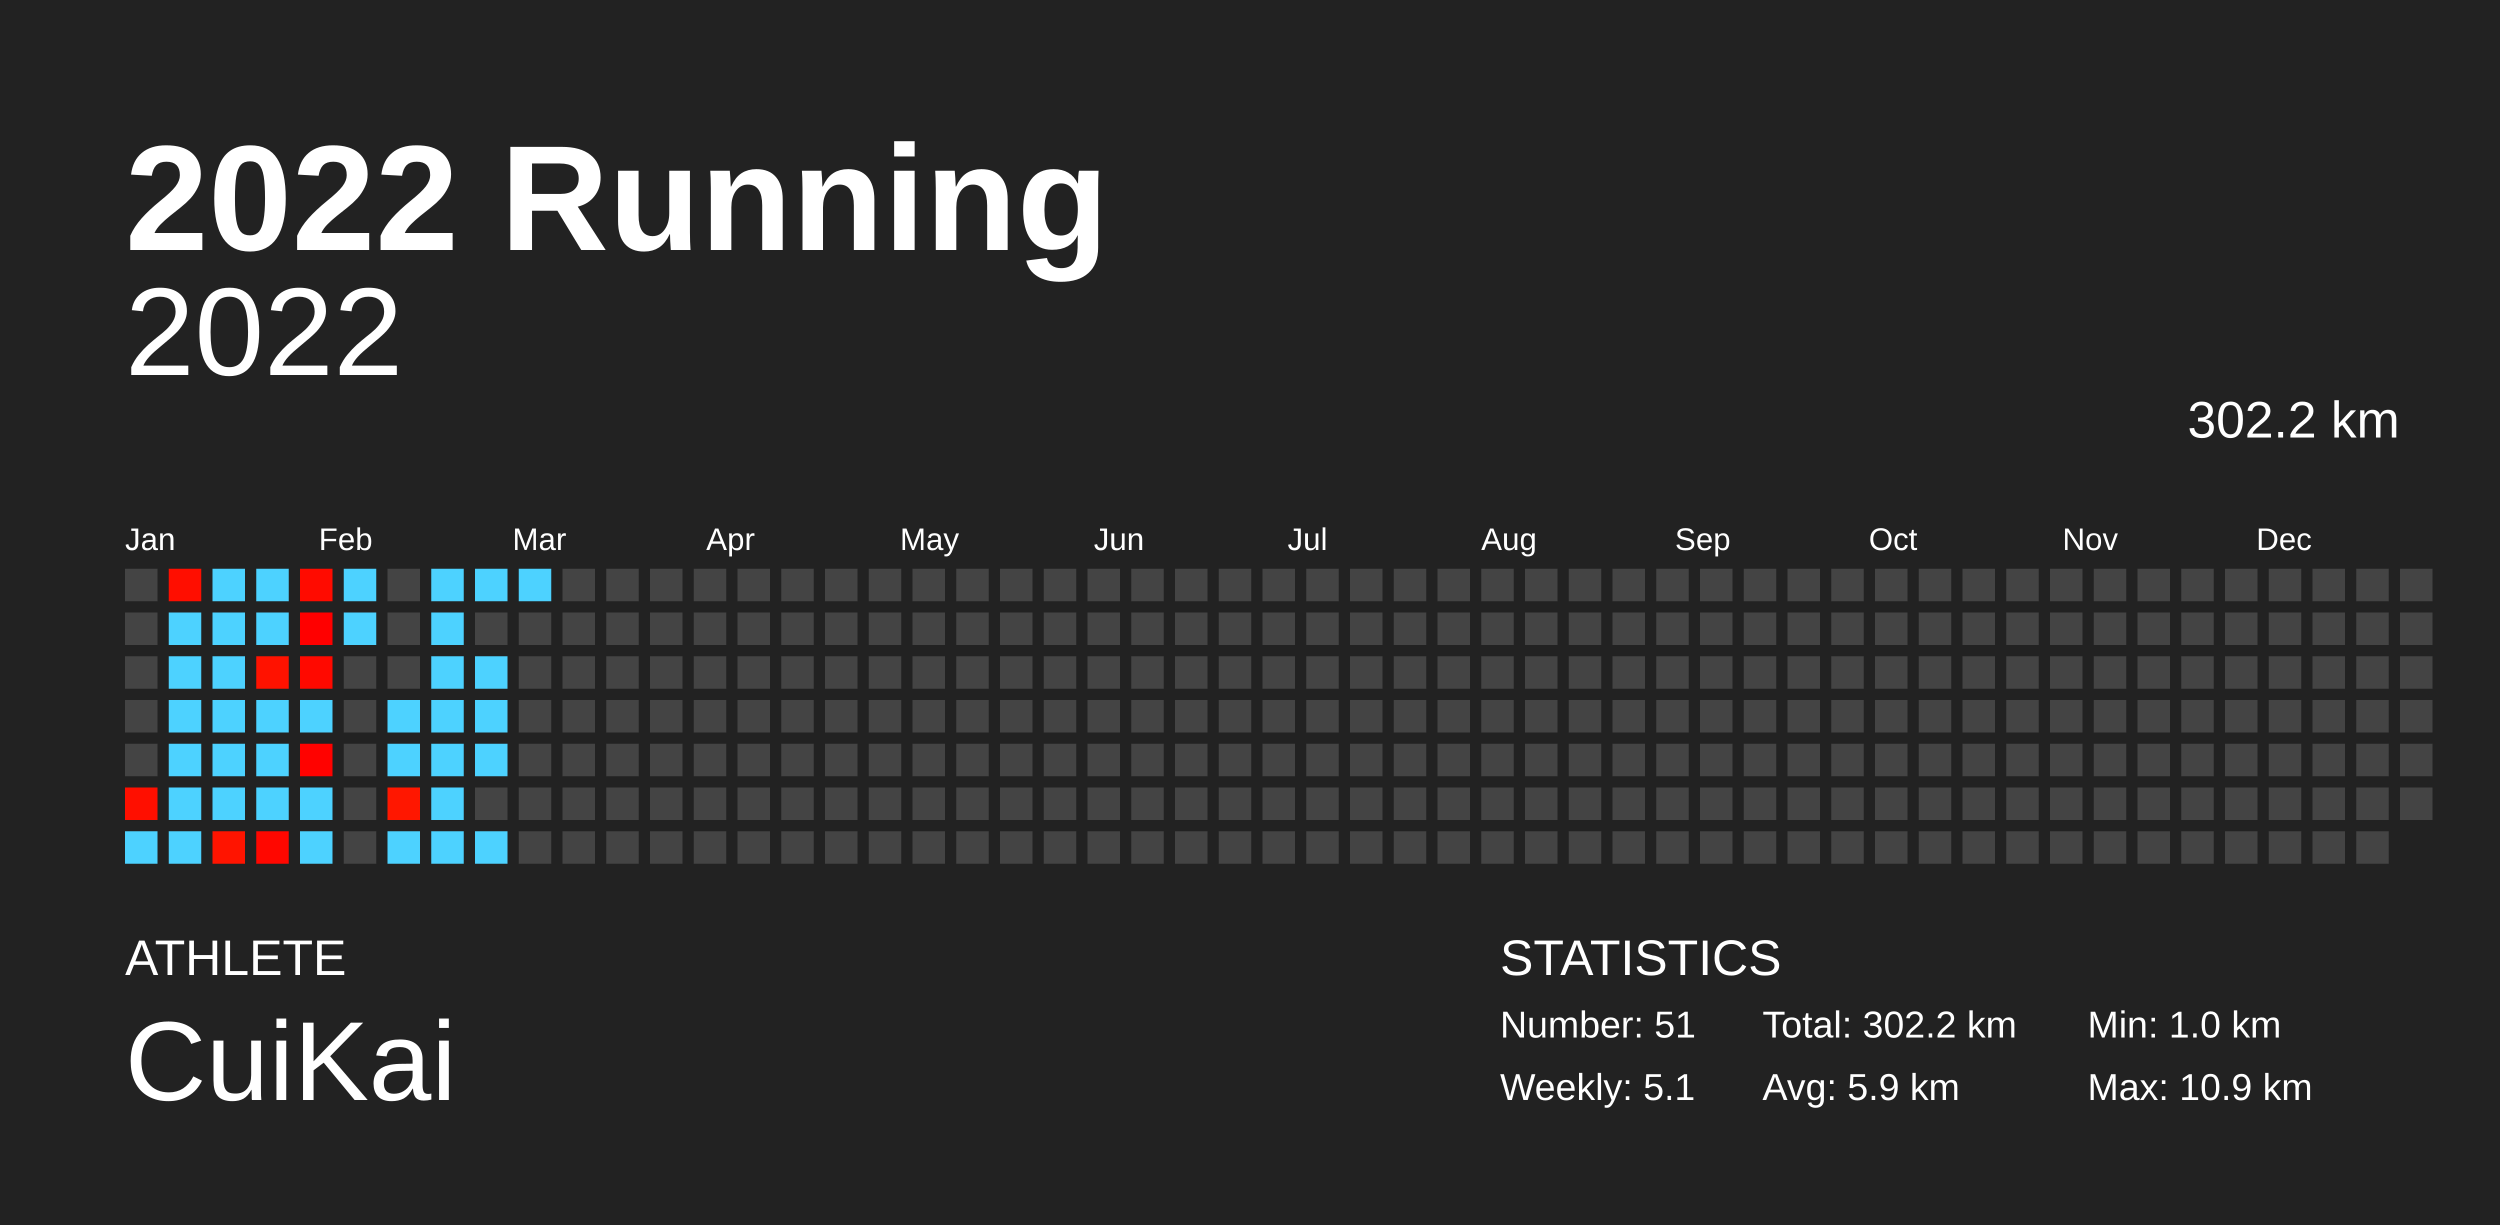
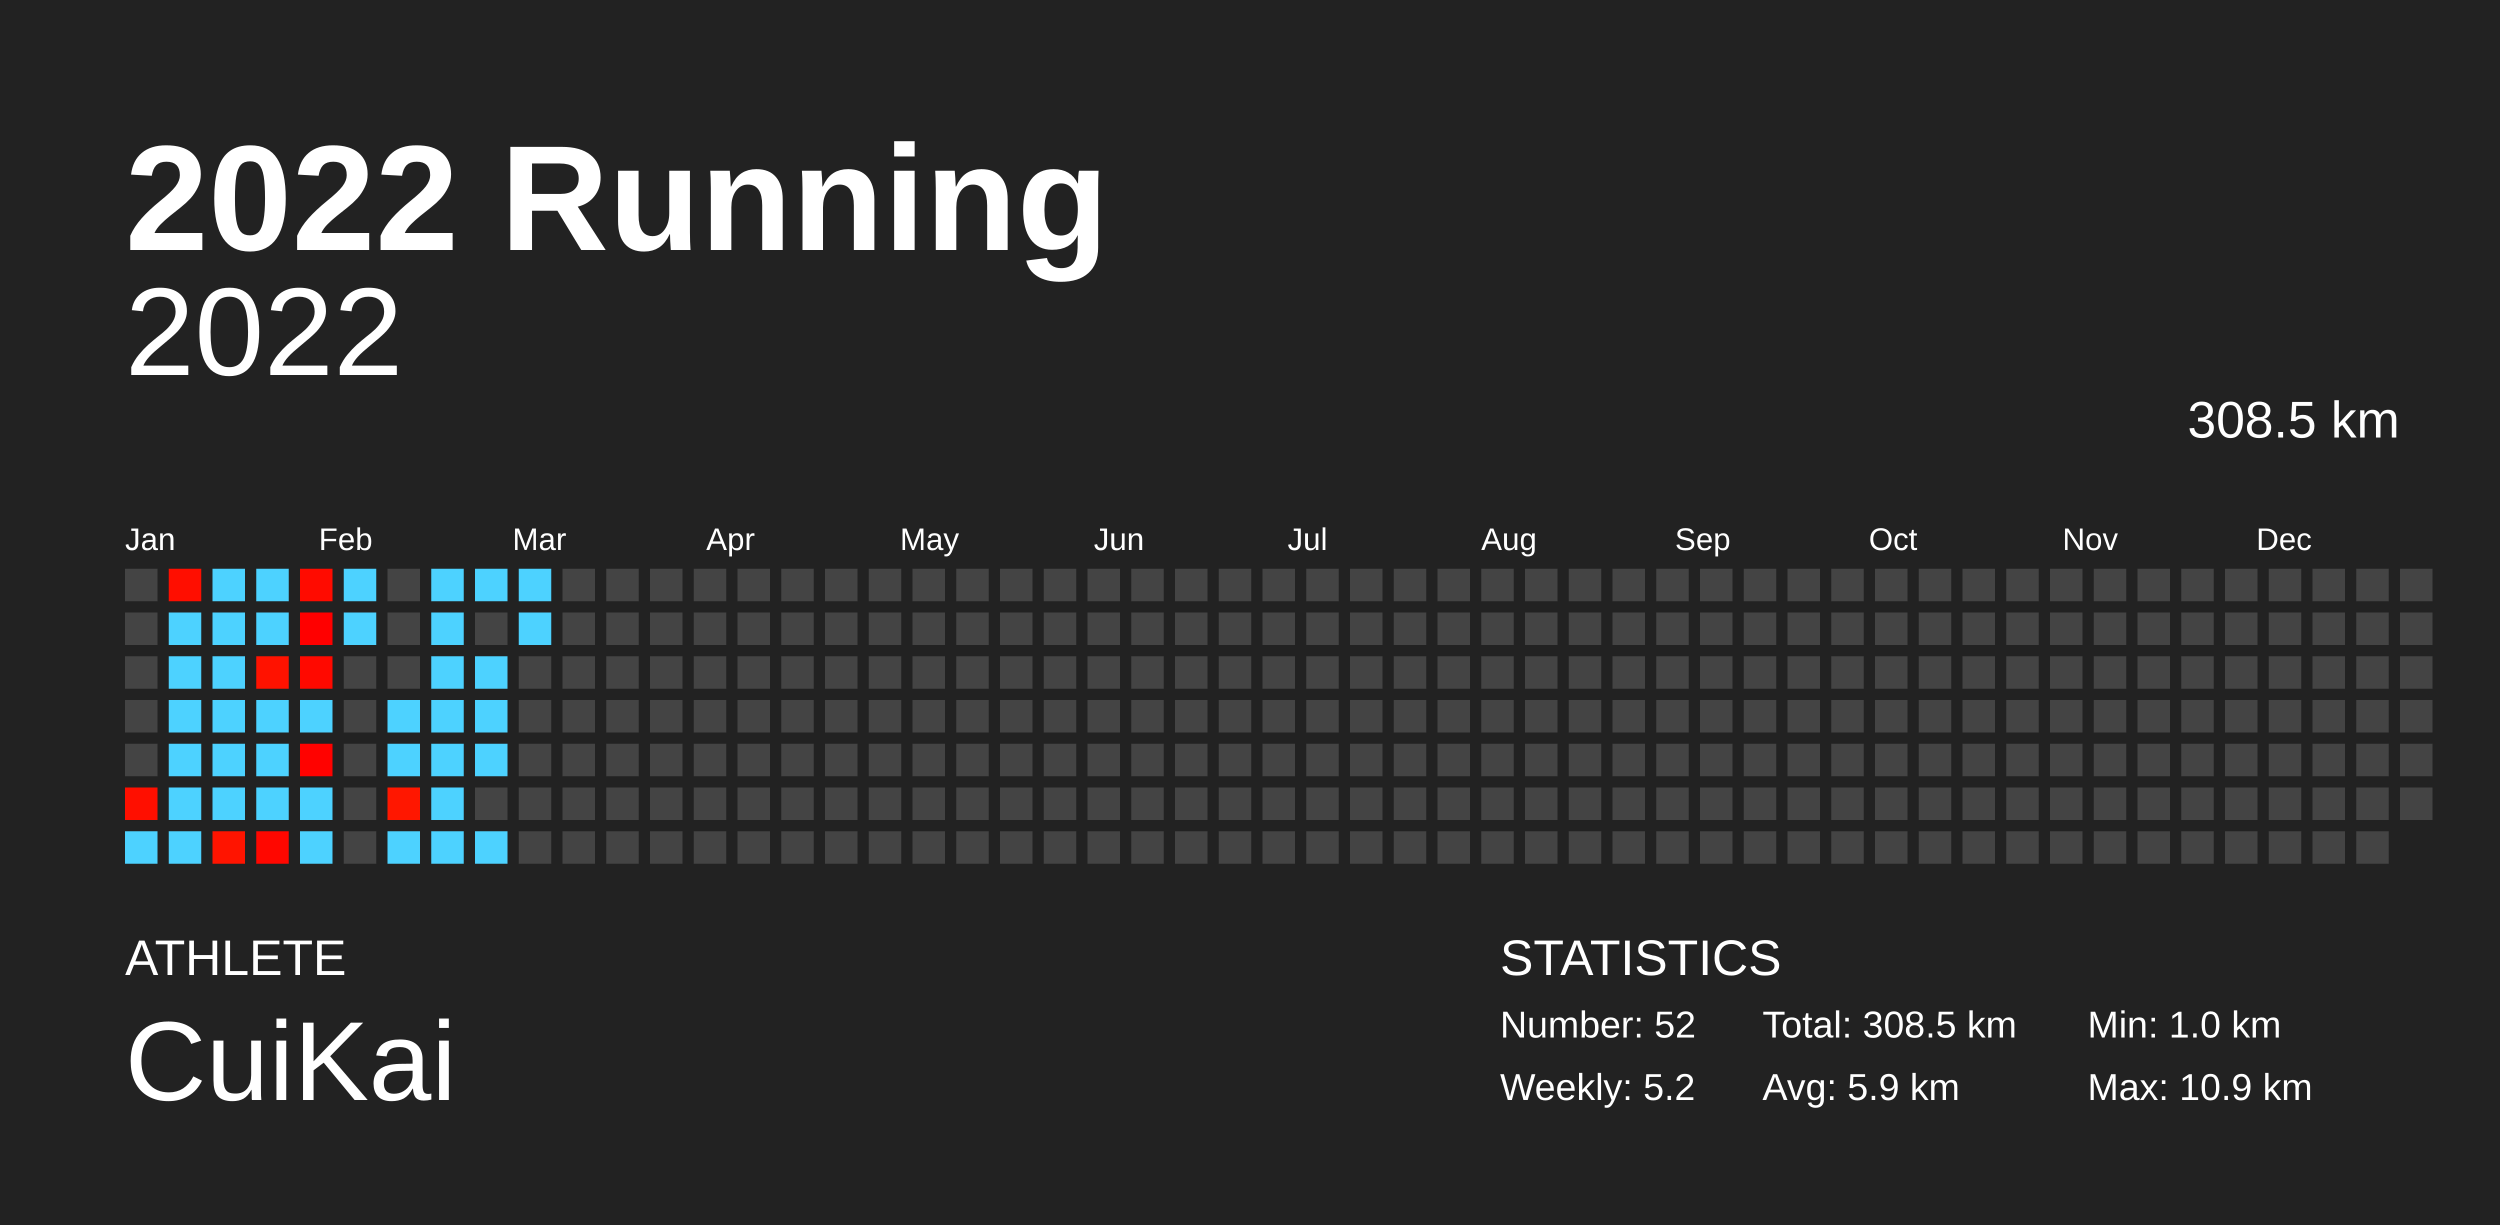
<svg xmlns="http://www.w3.org/2000/svg" baseProfile="full" height="98mm" version="1.1" viewBox="0,0,200,98" width="200mm">
  <defs />
  <rect fill="#222222" height="98" width="200" x="0" y="0" />
  <text fill="#FFFFFF" style="font-size:12px; font-family:Arial; font-weight:bold;" x="10" y="20">2022 Running</text>
  <text fill="#FFFFFF" style="font-size:4px; font-family:Arial" x="10" y="78">ATHLETE</text>
  <text fill="#FFFFFF" style="font-size:9px; font-family:Arial" x="10" y="88">CuiKai</text>
  <text fill="#FFFFFF" style="font-size:4px; font-family:Arial" x="120" y="78">STATISTICS</text>
-   <text fill="#FFFFFF" style="font-size:3px; font-family:Arial" x="120" y="83">Number: 51</text>
-   <text fill="#FFFFFF" style="font-size:3px; font-family:Arial" x="120" y="88">Weekly: 5.1</text>
-   <text fill="#FFFFFF" style="font-size:3px; font-family:Arial" x="141" y="83">Total: 302.2 km</text>
+   <text fill="#FFFFFF" style="font-size:3px; font-family:Arial" x="120" y="83">Number: 52</text>
+   <text fill="#FFFFFF" style="font-size:3px; font-family:Arial" x="120" y="88">Weekly: 5.2</text>
+   <text fill="#FFFFFF" style="font-size:3px; font-family:Arial" x="141" y="83">Total: 308.5 km</text>
  <text fill="#FFFFFF" style="font-size:3px; font-family:Arial" x="141" y="88">Avg: 5.9 km</text>
  <text fill="#FFFFFF" style="font-size:3px; font-family:Arial" x="167" y="83">Min: 1.0 km</text>
  <text fill="#FFFFFF" style="font-size:3px; font-family:Arial" x="167" y="88">Max: 10.9 km</text>
  <text alignment-baseline="hanging" fill="#FFFFFF" style="font-size:10.0px; font-family:Arial;" x="10" y="30">2022</text>
-   <text alignment-baseline="hanging" fill="#FFFFFF" style="font-size:4.125px; font-family:Arial;" x="175" y="35">302.2 km</text>
+   <text alignment-baseline="hanging" fill="#FFFFFF" style="font-size:4.125px; font-family:Arial;" x="175" y="35">308.5 km</text>
  <text fill="#FFFFFF" style="font-size:2.5px; font-family:Arial" x="10.0" y="44">Jan</text>
  <text fill="#FFFFFF" style="font-size:2.5px; font-family:Arial" x="25.5" y="44">Feb</text>
  <text fill="#FFFFFF" style="font-size:2.5px; font-family:Arial" x="41.0" y="44">Mar</text>
  <text fill="#FFFFFF" style="font-size:2.5px; font-family:Arial" x="56.5" y="44">Apr</text>
  <text fill="#FFFFFF" style="font-size:2.5px; font-family:Arial" x="72.0" y="44">May</text>
  <text fill="#FFFFFF" style="font-size:2.5px; font-family:Arial" x="87.5" y="44">Jun</text>
  <text fill="#FFFFFF" style="font-size:2.5px; font-family:Arial" x="103.0" y="44">Jul</text>
  <text fill="#FFFFFF" style="font-size:2.5px; font-family:Arial" x="118.5" y="44">Aug</text>
  <text fill="#FFFFFF" style="font-size:2.5px; font-family:Arial" x="134.0" y="44">Sep</text>
  <text fill="#FFFFFF" style="font-size:2.5px; font-family:Arial" x="149.5" y="44">Oct</text>
  <text fill="#FFFFFF" style="font-size:2.5px; font-family:Arial" x="165.0" y="44">Nov</text>
  <text fill="#FFFFFF" style="font-size:2.5px; font-family:Arial" x="180.5" y="44">Dec</text>
  <rect fill="#444444" height="2.6" width="2.6" x="10.0" y="45.5" />
  <rect fill="#444444" height="2.6" width="2.6" x="10.0" y="49.0" />
  <rect fill="#444444" height="2.6" width="2.6" x="10.0" y="52.5" />
  <rect fill="#444444" height="2.6" width="2.6" x="10.0" y="56.0" />
  <rect fill="#444444" height="2.6" width="2.6" x="10.0" y="59.5" />
  <rect fill="#ff0f00" height="2.6" width="2.6" x="10.0" y="63.0" />
  <rect fill="#4dd2ff" height="2.6" width="2.6" x="10.0" y="66.5" />
  <rect fill="#ff0e00" height="2.6" width="2.6" x="13.5" y="45.5" />
  <rect fill="#4dd2ff" height="2.6" width="2.6" x="13.5" y="49.0" />
  <rect fill="#4dd2ff" height="2.6" width="2.6" x="13.5" y="52.5" />
  <rect fill="#4dd2ff" height="2.6" width="2.6" x="13.5" y="56.0" />
  <rect fill="#4dd2ff" height="2.6" width="2.6" x="13.5" y="59.5" />
  <rect fill="#4dd2ff" height="2.6" width="2.6" x="13.5" y="63.0" />
  <rect fill="#4dd2ff" height="2.6" width="2.6" x="13.5" y="66.5" />
  <rect fill="#4dd2ff" height="2.6" width="2.6" x="17.0" y="45.5" />
  <rect fill="#4dd2ff" height="2.6" width="2.6" x="17.0" y="49.0" />
  <rect fill="#4dd2ff" height="2.6" width="2.6" x="17.0" y="52.5" />
  <rect fill="#4dd2ff" height="2.6" width="2.6" x="17.0" y="56.0" />
  <rect fill="#4dd2ff" height="2.6" width="2.6" x="17.0" y="59.5" />
  <rect fill="#4dd2ff" height="2.6" width="2.6" x="17.0" y="63.0" />
  <rect fill="#ff1400" height="2.6" width="2.6" x="17.0" y="66.5" />
  <rect fill="#4dd2ff" height="2.6" width="2.6" x="20.5" y="45.5" />
  <rect fill="#4dd2ff" height="2.6" width="2.6" x="20.5" y="49.0" />
  <rect fill="#ff1200" height="2.6" width="2.6" x="20.5" y="52.5" />
  <rect fill="#4dd2ff" height="2.6" width="2.6" x="20.5" y="56.0" />
  <rect fill="#4dd2ff" height="2.6" width="2.6" x="20.5" y="59.5" />
  <rect fill="#4dd2ff" height="2.6" width="2.6" x="20.5" y="63.0" />
  <rect fill="#ff0700" height="2.6" width="2.6" x="20.5" y="66.5" />
  <rect fill="#ff0b00" height="2.6" width="2.6" x="24.0" y="45.5" />
  <rect fill="#ff0000" height="2.6" width="2.6" x="24.0" y="49.0" />
  <rect fill="#ff0900" height="2.6" width="2.6" x="24.0" y="52.5" />
  <rect fill="#4dd2ff" height="2.6" width="2.6" x="24.0" y="56.0" />
  <rect fill="#ff0200" height="2.6" width="2.6" x="24.0" y="59.5" />
  <rect fill="#4dd2ff" height="2.6" width="2.6" x="24.0" y="63.0" />
  <rect fill="#4dd2ff" height="2.6" width="2.6" x="24.0" y="66.5" />
  <rect fill="#4dd2ff" height="2.6" width="2.6" x="27.5" y="45.5" />
  <rect fill="#4dd2ff" height="2.6" width="2.6" x="27.5" y="49.0" />
  <rect fill="#444444" height="2.6" width="2.6" x="27.5" y="52.5" />
  <rect fill="#444444" height="2.6" width="2.6" x="27.5" y="56.0" />
  <rect fill="#444444" height="2.6" width="2.6" x="27.5" y="59.5" />
  <rect fill="#444444" height="2.6" width="2.6" x="27.5" y="63.0" />
  <rect fill="#444444" height="2.6" width="2.6" x="27.5" y="66.5" />
  <rect fill="#444444" height="2.6" width="2.6" x="31.0" y="45.5" />
  <rect fill="#444444" height="2.6" width="2.6" x="31.0" y="49.0" />
  <rect fill="#444444" height="2.6" width="2.6" x="31.0" y="52.5" />
  <rect fill="#4dd2ff" height="2.6" width="2.6" x="31.0" y="56.0" />
  <rect fill="#4dd2ff" height="2.6" width="2.6" x="31.0" y="59.5" />
  <rect fill="#ff1700" height="2.6" width="2.6" x="31.0" y="63.0" />
  <rect fill="#4dd2ff" height="2.6" width="2.6" x="31.0" y="66.5" />
  <rect fill="#4dd2ff" height="2.6" width="2.6" x="34.5" y="45.5" />
  <rect fill="#4dd2ff" height="2.6" width="2.6" x="34.5" y="49.0" />
  <rect fill="#4dd2ff" height="2.6" width="2.6" x="34.5" y="52.5" />
  <rect fill="#4dd2ff" height="2.6" width="2.6" x="34.5" y="56.0" />
  <rect fill="#4dd2ff" height="2.6" width="2.6" x="34.5" y="59.5" />
  <rect fill="#4dd2ff" height="2.6" width="2.6" x="34.5" y="63.0" />
  <rect fill="#4dd2ff" height="2.6" width="2.6" x="34.5" y="66.5" />
  <rect fill="#4dd2ff" height="2.6" width="2.6" x="38.0" y="45.5" />
  <rect fill="#444444" height="2.6" width="2.6" x="38.0" y="49.0" />
  <rect fill="#4dd2ff" height="2.6" width="2.6" x="38.0" y="52.5" />
  <rect fill="#4dd2ff" height="2.6" width="2.6" x="38.0" y="56.0" />
  <rect fill="#4dd2ff" height="2.6" width="2.6" x="38.0" y="59.5" />
  <rect fill="#444444" height="2.6" width="2.6" x="38.0" y="63.0" />
  <rect fill="#4dd2ff" height="2.6" width="2.6" x="38.0" y="66.5" />
  <rect fill="#4dd2ff" height="2.6" width="2.6" x="41.5" y="45.5" />
-   <rect fill="#444444" height="2.6" width="2.6" x="41.5" y="49.0" />
+   <rect fill="#4dd2ff" height="2.6" width="2.6" x="41.5" y="49.0" />
  <rect fill="#444444" height="2.6" width="2.6" x="41.5" y="52.5" />
  <rect fill="#444444" height="2.6" width="2.6" x="41.5" y="56.0" />
  <rect fill="#444444" height="2.6" width="2.6" x="41.5" y="59.5" />
  <rect fill="#444444" height="2.6" width="2.6" x="41.5" y="63.0" />
  <rect fill="#444444" height="2.6" width="2.6" x="41.5" y="66.5" />
  <rect fill="#444444" height="2.6" width="2.6" x="45.0" y="45.5" />
  <rect fill="#444444" height="2.6" width="2.6" x="45.0" y="49.0" />
  <rect fill="#444444" height="2.6" width="2.6" x="45.0" y="52.5" />
  <rect fill="#444444" height="2.6" width="2.6" x="45.0" y="56.0" />
  <rect fill="#444444" height="2.6" width="2.6" x="45.0" y="59.5" />
  <rect fill="#444444" height="2.6" width="2.6" x="45.0" y="63.0" />
  <rect fill="#444444" height="2.6" width="2.6" x="45.0" y="66.5" />
  <rect fill="#444444" height="2.6" width="2.6" x="48.5" y="45.5" />
  <rect fill="#444444" height="2.6" width="2.6" x="48.5" y="49.0" />
  <rect fill="#444444" height="2.6" width="2.6" x="48.5" y="52.5" />
  <rect fill="#444444" height="2.6" width="2.6" x="48.5" y="56.0" />
  <rect fill="#444444" height="2.6" width="2.6" x="48.5" y="59.5" />
  <rect fill="#444444" height="2.6" width="2.6" x="48.5" y="63.0" />
  <rect fill="#444444" height="2.6" width="2.6" x="48.5" y="66.5" />
  <rect fill="#444444" height="2.6" width="2.6" x="52.0" y="45.5" />
  <rect fill="#444444" height="2.6" width="2.6" x="52.0" y="49.0" />
  <rect fill="#444444" height="2.6" width="2.6" x="52.0" y="52.5" />
  <rect fill="#444444" height="2.6" width="2.6" x="52.0" y="56.0" />
  <rect fill="#444444" height="2.6" width="2.6" x="52.0" y="59.5" />
  <rect fill="#444444" height="2.6" width="2.6" x="52.0" y="63.0" />
  <rect fill="#444444" height="2.6" width="2.6" x="52.0" y="66.5" />
  <rect fill="#444444" height="2.6" width="2.6" x="55.5" y="45.5" />
  <rect fill="#444444" height="2.6" width="2.6" x="55.5" y="49.0" />
  <rect fill="#444444" height="2.6" width="2.6" x="55.5" y="52.5" />
  <rect fill="#444444" height="2.6" width="2.6" x="55.5" y="56.0" />
  <rect fill="#444444" height="2.6" width="2.6" x="55.5" y="59.5" />
  <rect fill="#444444" height="2.6" width="2.6" x="55.5" y="63.0" />
  <rect fill="#444444" height="2.6" width="2.6" x="55.5" y="66.5" />
  <rect fill="#444444" height="2.6" width="2.6" x="59.0" y="45.5" />
  <rect fill="#444444" height="2.6" width="2.6" x="59.0" y="49.0" />
  <rect fill="#444444" height="2.6" width="2.6" x="59.0" y="52.5" />
  <rect fill="#444444" height="2.6" width="2.6" x="59.0" y="56.0" />
  <rect fill="#444444" height="2.6" width="2.6" x="59.0" y="59.5" />
  <rect fill="#444444" height="2.6" width="2.6" x="59.0" y="63.0" />
  <rect fill="#444444" height="2.6" width="2.6" x="59.0" y="66.5" />
  <rect fill="#444444" height="2.6" width="2.6" x="62.5" y="45.5" />
  <rect fill="#444444" height="2.6" width="2.6" x="62.5" y="49.0" />
  <rect fill="#444444" height="2.6" width="2.6" x="62.5" y="52.5" />
  <rect fill="#444444" height="2.6" width="2.6" x="62.5" y="56.0" />
  <rect fill="#444444" height="2.6" width="2.6" x="62.5" y="59.5" />
  <rect fill="#444444" height="2.6" width="2.6" x="62.5" y="63.0" />
  <rect fill="#444444" height="2.6" width="2.6" x="62.5" y="66.5" />
  <rect fill="#444444" height="2.6" width="2.6" x="66.0" y="45.5" />
  <rect fill="#444444" height="2.6" width="2.6" x="66.0" y="49.0" />
  <rect fill="#444444" height="2.6" width="2.6" x="66.0" y="52.5" />
  <rect fill="#444444" height="2.6" width="2.6" x="66.0" y="56.0" />
  <rect fill="#444444" height="2.6" width="2.6" x="66.0" y="59.5" />
  <rect fill="#444444" height="2.6" width="2.6" x="66.0" y="63.0" />
  <rect fill="#444444" height="2.6" width="2.6" x="66.0" y="66.5" />
  <rect fill="#444444" height="2.6" width="2.6" x="69.5" y="45.5" />
  <rect fill="#444444" height="2.6" width="2.6" x="69.5" y="49.0" />
  <rect fill="#444444" height="2.6" width="2.6" x="69.5" y="52.5" />
  <rect fill="#444444" height="2.6" width="2.6" x="69.5" y="56.0" />
  <rect fill="#444444" height="2.6" width="2.6" x="69.5" y="59.5" />
  <rect fill="#444444" height="2.6" width="2.6" x="69.5" y="63.0" />
  <rect fill="#444444" height="2.6" width="2.6" x="69.5" y="66.5" />
  <rect fill="#444444" height="2.6" width="2.6" x="73.0" y="45.5" />
  <rect fill="#444444" height="2.6" width="2.6" x="73.0" y="49.0" />
  <rect fill="#444444" height="2.6" width="2.6" x="73.0" y="52.5" />
  <rect fill="#444444" height="2.6" width="2.6" x="73.0" y="56.0" />
  <rect fill="#444444" height="2.6" width="2.6" x="73.0" y="59.5" />
  <rect fill="#444444" height="2.6" width="2.6" x="73.0" y="63.0" />
  <rect fill="#444444" height="2.6" width="2.6" x="73.0" y="66.5" />
  <rect fill="#444444" height="2.6" width="2.6" x="76.5" y="45.5" />
  <rect fill="#444444" height="2.6" width="2.6" x="76.5" y="49.0" />
  <rect fill="#444444" height="2.6" width="2.6" x="76.5" y="52.5" />
  <rect fill="#444444" height="2.6" width="2.6" x="76.5" y="56.0" />
  <rect fill="#444444" height="2.6" width="2.6" x="76.5" y="59.5" />
  <rect fill="#444444" height="2.6" width="2.6" x="76.5" y="63.0" />
  <rect fill="#444444" height="2.6" width="2.6" x="76.5" y="66.5" />
  <rect fill="#444444" height="2.6" width="2.6" x="80.0" y="45.5" />
  <rect fill="#444444" height="2.6" width="2.6" x="80.0" y="49.0" />
  <rect fill="#444444" height="2.6" width="2.6" x="80.0" y="52.5" />
  <rect fill="#444444" height="2.6" width="2.6" x="80.0" y="56.0" />
  <rect fill="#444444" height="2.6" width="2.6" x="80.0" y="59.5" />
  <rect fill="#444444" height="2.6" width="2.6" x="80.0" y="63.0" />
  <rect fill="#444444" height="2.6" width="2.6" x="80.0" y="66.5" />
  <rect fill="#444444" height="2.6" width="2.6" x="83.5" y="45.5" />
  <rect fill="#444444" height="2.6" width="2.6" x="83.5" y="49.0" />
  <rect fill="#444444" height="2.6" width="2.6" x="83.5" y="52.5" />
  <rect fill="#444444" height="2.6" width="2.6" x="83.5" y="56.0" />
  <rect fill="#444444" height="2.6" width="2.6" x="83.5" y="59.5" />
  <rect fill="#444444" height="2.6" width="2.6" x="83.5" y="63.0" />
  <rect fill="#444444" height="2.6" width="2.6" x="83.5" y="66.5" />
  <rect fill="#444444" height="2.6" width="2.6" x="87.0" y="45.5" />
  <rect fill="#444444" height="2.6" width="2.6" x="87.0" y="49.0" />
  <rect fill="#444444" height="2.6" width="2.6" x="87.0" y="52.5" />
  <rect fill="#444444" height="2.6" width="2.6" x="87.0" y="56.0" />
  <rect fill="#444444" height="2.6" width="2.6" x="87.0" y="59.5" />
  <rect fill="#444444" height="2.6" width="2.6" x="87.0" y="63.0" />
  <rect fill="#444444" height="2.6" width="2.6" x="87.0" y="66.5" />
  <rect fill="#444444" height="2.6" width="2.6" x="90.5" y="45.5" />
  <rect fill="#444444" height="2.6" width="2.6" x="90.5" y="49.0" />
  <rect fill="#444444" height="2.6" width="2.6" x="90.5" y="52.5" />
  <rect fill="#444444" height="2.6" width="2.6" x="90.5" y="56.0" />
  <rect fill="#444444" height="2.6" width="2.6" x="90.5" y="59.5" />
  <rect fill="#444444" height="2.6" width="2.6" x="90.5" y="63.0" />
  <rect fill="#444444" height="2.6" width="2.6" x="90.5" y="66.5" />
  <rect fill="#444444" height="2.6" width="2.6" x="94.0" y="45.5" />
  <rect fill="#444444" height="2.6" width="2.6" x="94.0" y="49.0" />
  <rect fill="#444444" height="2.6" width="2.6" x="94.0" y="52.5" />
  <rect fill="#444444" height="2.6" width="2.6" x="94.0" y="56.0" />
  <rect fill="#444444" height="2.6" width="2.6" x="94.0" y="59.5" />
  <rect fill="#444444" height="2.6" width="2.6" x="94.0" y="63.0" />
  <rect fill="#444444" height="2.6" width="2.6" x="94.0" y="66.5" />
  <rect fill="#444444" height="2.6" width="2.6" x="97.5" y="45.5" />
  <rect fill="#444444" height="2.6" width="2.6" x="97.5" y="49.0" />
  <rect fill="#444444" height="2.6" width="2.6" x="97.5" y="52.5" />
  <rect fill="#444444" height="2.6" width="2.6" x="97.5" y="56.0" />
  <rect fill="#444444" height="2.6" width="2.6" x="97.5" y="59.5" />
  <rect fill="#444444" height="2.6" width="2.6" x="97.5" y="63.0" />
  <rect fill="#444444" height="2.6" width="2.6" x="97.5" y="66.5" />
  <rect fill="#444444" height="2.6" width="2.6" x="101.0" y="45.5" />
  <rect fill="#444444" height="2.6" width="2.6" x="101.0" y="49.0" />
  <rect fill="#444444" height="2.6" width="2.6" x="101.0" y="52.5" />
  <rect fill="#444444" height="2.6" width="2.6" x="101.0" y="56.0" />
  <rect fill="#444444" height="2.6" width="2.6" x="101.0" y="59.5" />
  <rect fill="#444444" height="2.6" width="2.6" x="101.0" y="63.0" />
  <rect fill="#444444" height="2.6" width="2.6" x="101.0" y="66.5" />
  <rect fill="#444444" height="2.6" width="2.6" x="104.5" y="45.5" />
  <rect fill="#444444" height="2.6" width="2.6" x="104.5" y="49.0" />
  <rect fill="#444444" height="2.6" width="2.6" x="104.5" y="52.5" />
  <rect fill="#444444" height="2.6" width="2.6" x="104.5" y="56.0" />
  <rect fill="#444444" height="2.6" width="2.6" x="104.5" y="59.5" />
  <rect fill="#444444" height="2.6" width="2.6" x="104.5" y="63.0" />
  <rect fill="#444444" height="2.6" width="2.6" x="104.5" y="66.5" />
  <rect fill="#444444" height="2.6" width="2.6" x="108.0" y="45.5" />
  <rect fill="#444444" height="2.6" width="2.6" x="108.0" y="49.0" />
  <rect fill="#444444" height="2.6" width="2.6" x="108.0" y="52.5" />
  <rect fill="#444444" height="2.6" width="2.6" x="108.0" y="56.0" />
  <rect fill="#444444" height="2.6" width="2.6" x="108.0" y="59.5" />
  <rect fill="#444444" height="2.6" width="2.6" x="108.0" y="63.0" />
  <rect fill="#444444" height="2.6" width="2.6" x="108.0" y="66.5" />
  <rect fill="#444444" height="2.6" width="2.6" x="111.5" y="45.5" />
  <rect fill="#444444" height="2.6" width="2.6" x="111.5" y="49.0" />
  <rect fill="#444444" height="2.6" width="2.6" x="111.5" y="52.5" />
  <rect fill="#444444" height="2.6" width="2.6" x="111.5" y="56.0" />
  <rect fill="#444444" height="2.6" width="2.6" x="111.5" y="59.5" />
  <rect fill="#444444" height="2.6" width="2.6" x="111.5" y="63.0" />
  <rect fill="#444444" height="2.6" width="2.6" x="111.5" y="66.5" />
  <rect fill="#444444" height="2.6" width="2.6" x="115.0" y="45.5" />
  <rect fill="#444444" height="2.6" width="2.6" x="115.0" y="49.0" />
  <rect fill="#444444" height="2.6" width="2.6" x="115.0" y="52.5" />
  <rect fill="#444444" height="2.6" width="2.6" x="115.0" y="56.0" />
  <rect fill="#444444" height="2.6" width="2.6" x="115.0" y="59.5" />
  <rect fill="#444444" height="2.6" width="2.6" x="115.0" y="63.0" />
  <rect fill="#444444" height="2.6" width="2.6" x="115.0" y="66.5" />
  <rect fill="#444444" height="2.6" width="2.6" x="118.5" y="45.5" />
  <rect fill="#444444" height="2.6" width="2.6" x="118.5" y="49.0" />
  <rect fill="#444444" height="2.6" width="2.6" x="118.5" y="52.5" />
  <rect fill="#444444" height="2.6" width="2.6" x="118.5" y="56.0" />
  <rect fill="#444444" height="2.6" width="2.6" x="118.5" y="59.5" />
  <rect fill="#444444" height="2.6" width="2.6" x="118.5" y="63.0" />
  <rect fill="#444444" height="2.6" width="2.6" x="118.5" y="66.5" />
  <rect fill="#444444" height="2.6" width="2.6" x="122.0" y="45.5" />
  <rect fill="#444444" height="2.6" width="2.6" x="122.0" y="49.0" />
  <rect fill="#444444" height="2.6" width="2.6" x="122.0" y="52.5" />
  <rect fill="#444444" height="2.6" width="2.6" x="122.0" y="56.0" />
  <rect fill="#444444" height="2.6" width="2.6" x="122.0" y="59.5" />
  <rect fill="#444444" height="2.6" width="2.6" x="122.0" y="63.0" />
  <rect fill="#444444" height="2.6" width="2.6" x="122.0" y="66.5" />
  <rect fill="#444444" height="2.6" width="2.6" x="125.5" y="45.5" />
  <rect fill="#444444" height="2.6" width="2.6" x="125.5" y="49.0" />
  <rect fill="#444444" height="2.6" width="2.6" x="125.5" y="52.5" />
  <rect fill="#444444" height="2.6" width="2.6" x="125.5" y="56.0" />
  <rect fill="#444444" height="2.6" width="2.6" x="125.5" y="59.5" />
  <rect fill="#444444" height="2.6" width="2.6" x="125.5" y="63.0" />
  <rect fill="#444444" height="2.6" width="2.6" x="125.5" y="66.5" />
  <rect fill="#444444" height="2.6" width="2.6" x="129.0" y="45.5" />
  <rect fill="#444444" height="2.6" width="2.6" x="129.0" y="49.0" />
  <rect fill="#444444" height="2.6" width="2.6" x="129.0" y="52.5" />
  <rect fill="#444444" height="2.6" width="2.6" x="129.0" y="56.0" />
  <rect fill="#444444" height="2.6" width="2.6" x="129.0" y="59.5" />
  <rect fill="#444444" height="2.6" width="2.6" x="129.0" y="63.0" />
  <rect fill="#444444" height="2.6" width="2.6" x="129.0" y="66.5" />
  <rect fill="#444444" height="2.6" width="2.6" x="132.5" y="45.5" />
  <rect fill="#444444" height="2.6" width="2.6" x="132.5" y="49.0" />
  <rect fill="#444444" height="2.6" width="2.6" x="132.5" y="52.5" />
  <rect fill="#444444" height="2.6" width="2.6" x="132.5" y="56.0" />
  <rect fill="#444444" height="2.6" width="2.6" x="132.5" y="59.5" />
  <rect fill="#444444" height="2.6" width="2.6" x="132.5" y="63.0" />
  <rect fill="#444444" height="2.6" width="2.6" x="132.5" y="66.5" />
  <rect fill="#444444" height="2.6" width="2.6" x="136.0" y="45.5" />
  <rect fill="#444444" height="2.6" width="2.6" x="136.0" y="49.0" />
  <rect fill="#444444" height="2.6" width="2.6" x="136.0" y="52.5" />
  <rect fill="#444444" height="2.6" width="2.6" x="136.0" y="56.0" />
  <rect fill="#444444" height="2.6" width="2.6" x="136.0" y="59.5" />
  <rect fill="#444444" height="2.6" width="2.6" x="136.0" y="63.0" />
  <rect fill="#444444" height="2.6" width="2.6" x="136.0" y="66.5" />
  <rect fill="#444444" height="2.6" width="2.6" x="139.5" y="45.5" />
  <rect fill="#444444" height="2.6" width="2.6" x="139.5" y="49.0" />
  <rect fill="#444444" height="2.6" width="2.6" x="139.5" y="52.5" />
  <rect fill="#444444" height="2.6" width="2.6" x="139.5" y="56.0" />
  <rect fill="#444444" height="2.6" width="2.6" x="139.5" y="59.5" />
  <rect fill="#444444" height="2.6" width="2.6" x="139.5" y="63.0" />
  <rect fill="#444444" height="2.6" width="2.6" x="139.5" y="66.5" />
  <rect fill="#444444" height="2.6" width="2.6" x="143.0" y="45.5" />
  <rect fill="#444444" height="2.6" width="2.6" x="143.0" y="49.0" />
  <rect fill="#444444" height="2.6" width="2.6" x="143.0" y="52.5" />
  <rect fill="#444444" height="2.6" width="2.6" x="143.0" y="56.0" />
  <rect fill="#444444" height="2.6" width="2.6" x="143.0" y="59.5" />
  <rect fill="#444444" height="2.6" width="2.6" x="143.0" y="63.0" />
  <rect fill="#444444" height="2.6" width="2.6" x="143.0" y="66.5" />
  <rect fill="#444444" height="2.6" width="2.6" x="146.5" y="45.5" />
  <rect fill="#444444" height="2.6" width="2.6" x="146.5" y="49.0" />
  <rect fill="#444444" height="2.6" width="2.6" x="146.5" y="52.5" />
  <rect fill="#444444" height="2.6" width="2.6" x="146.5" y="56.0" />
  <rect fill="#444444" height="2.6" width="2.6" x="146.5" y="59.5" />
  <rect fill="#444444" height="2.6" width="2.6" x="146.5" y="63.0" />
  <rect fill="#444444" height="2.6" width="2.6" x="146.5" y="66.5" />
  <rect fill="#444444" height="2.6" width="2.6" x="150.0" y="45.5" />
  <rect fill="#444444" height="2.6" width="2.6" x="150.0" y="49.0" />
  <rect fill="#444444" height="2.6" width="2.6" x="150.0" y="52.5" />
  <rect fill="#444444" height="2.6" width="2.6" x="150.0" y="56.0" />
  <rect fill="#444444" height="2.6" width="2.6" x="150.0" y="59.5" />
  <rect fill="#444444" height="2.6" width="2.6" x="150.0" y="63.0" />
  <rect fill="#444444" height="2.6" width="2.6" x="150.0" y="66.5" />
  <rect fill="#444444" height="2.6" width="2.6" x="153.5" y="45.5" />
  <rect fill="#444444" height="2.6" width="2.6" x="153.5" y="49.0" />
  <rect fill="#444444" height="2.6" width="2.6" x="153.5" y="52.5" />
  <rect fill="#444444" height="2.6" width="2.6" x="153.5" y="56.0" />
  <rect fill="#444444" height="2.6" width="2.6" x="153.5" y="59.5" />
  <rect fill="#444444" height="2.6" width="2.6" x="153.5" y="63.0" />
  <rect fill="#444444" height="2.6" width="2.6" x="153.5" y="66.5" />
  <rect fill="#444444" height="2.6" width="2.6" x="157.0" y="45.5" />
  <rect fill="#444444" height="2.6" width="2.6" x="157.0" y="49.0" />
  <rect fill="#444444" height="2.6" width="2.6" x="157.0" y="52.5" />
  <rect fill="#444444" height="2.6" width="2.6" x="157.0" y="56.0" />
  <rect fill="#444444" height="2.6" width="2.6" x="157.0" y="59.5" />
  <rect fill="#444444" height="2.6" width="2.6" x="157.0" y="63.0" />
  <rect fill="#444444" height="2.6" width="2.6" x="157.0" y="66.5" />
  <rect fill="#444444" height="2.6" width="2.6" x="160.5" y="45.5" />
  <rect fill="#444444" height="2.6" width="2.6" x="160.5" y="49.0" />
  <rect fill="#444444" height="2.6" width="2.6" x="160.5" y="52.5" />
  <rect fill="#444444" height="2.6" width="2.6" x="160.5" y="56.0" />
  <rect fill="#444444" height="2.6" width="2.6" x="160.5" y="59.5" />
  <rect fill="#444444" height="2.6" width="2.6" x="160.5" y="63.0" />
  <rect fill="#444444" height="2.6" width="2.6" x="160.5" y="66.5" />
  <rect fill="#444444" height="2.6" width="2.6" x="164.0" y="45.5" />
  <rect fill="#444444" height="2.6" width="2.6" x="164.0" y="49.0" />
  <rect fill="#444444" height="2.6" width="2.6" x="164.0" y="52.5" />
  <rect fill="#444444" height="2.6" width="2.6" x="164.0" y="56.0" />
  <rect fill="#444444" height="2.6" width="2.6" x="164.0" y="59.5" />
  <rect fill="#444444" height="2.6" width="2.6" x="164.0" y="63.0" />
  <rect fill="#444444" height="2.6" width="2.6" x="164.0" y="66.5" />
  <rect fill="#444444" height="2.6" width="2.6" x="167.5" y="45.5" />
  <rect fill="#444444" height="2.6" width="2.6" x="167.5" y="49.0" />
  <rect fill="#444444" height="2.6" width="2.6" x="167.5" y="52.5" />
  <rect fill="#444444" height="2.6" width="2.6" x="167.5" y="56.0" />
  <rect fill="#444444" height="2.6" width="2.6" x="167.5" y="59.5" />
  <rect fill="#444444" height="2.6" width="2.6" x="167.5" y="63.0" />
  <rect fill="#444444" height="2.6" width="2.6" x="167.5" y="66.5" />
  <rect fill="#444444" height="2.6" width="2.6" x="171.0" y="45.5" />
  <rect fill="#444444" height="2.6" width="2.6" x="171.0" y="49.0" />
  <rect fill="#444444" height="2.6" width="2.6" x="171.0" y="52.5" />
  <rect fill="#444444" height="2.6" width="2.6" x="171.0" y="56.0" />
  <rect fill="#444444" height="2.6" width="2.6" x="171.0" y="59.5" />
  <rect fill="#444444" height="2.6" width="2.6" x="171.0" y="63.0" />
  <rect fill="#444444" height="2.6" width="2.6" x="171.0" y="66.5" />
  <rect fill="#444444" height="2.6" width="2.6" x="174.5" y="45.5" />
  <rect fill="#444444" height="2.6" width="2.6" x="174.5" y="49.0" />
  <rect fill="#444444" height="2.6" width="2.6" x="174.5" y="52.5" />
  <rect fill="#444444" height="2.6" width="2.6" x="174.5" y="56.0" />
  <rect fill="#444444" height="2.6" width="2.6" x="174.5" y="59.5" />
  <rect fill="#444444" height="2.6" width="2.6" x="174.5" y="63.0" />
  <rect fill="#444444" height="2.6" width="2.6" x="174.5" y="66.5" />
  <rect fill="#444444" height="2.6" width="2.6" x="178.0" y="45.5" />
  <rect fill="#444444" height="2.6" width="2.6" x="178.0" y="49.0" />
  <rect fill="#444444" height="2.6" width="2.6" x="178.0" y="52.5" />
  <rect fill="#444444" height="2.6" width="2.6" x="178.0" y="56.0" />
  <rect fill="#444444" height="2.6" width="2.6" x="178.0" y="59.5" />
  <rect fill="#444444" height="2.6" width="2.6" x="178.0" y="63.0" />
  <rect fill="#444444" height="2.6" width="2.6" x="178.0" y="66.5" />
  <rect fill="#444444" height="2.6" width="2.6" x="181.5" y="45.5" />
  <rect fill="#444444" height="2.6" width="2.6" x="181.5" y="49.0" />
  <rect fill="#444444" height="2.6" width="2.6" x="181.5" y="52.5" />
  <rect fill="#444444" height="2.6" width="2.6" x="181.5" y="56.0" />
  <rect fill="#444444" height="2.6" width="2.6" x="181.5" y="59.5" />
  <rect fill="#444444" height="2.6" width="2.6" x="181.5" y="63.0" />
  <rect fill="#444444" height="2.6" width="2.6" x="181.5" y="66.5" />
  <rect fill="#444444" height="2.6" width="2.6" x="185.0" y="45.5" />
  <rect fill="#444444" height="2.6" width="2.6" x="185.0" y="49.0" />
  <rect fill="#444444" height="2.6" width="2.6" x="185.0" y="52.5" />
  <rect fill="#444444" height="2.6" width="2.6" x="185.0" y="56.0" />
  <rect fill="#444444" height="2.6" width="2.6" x="185.0" y="59.5" />
  <rect fill="#444444" height="2.6" width="2.6" x="185.0" y="63.0" />
  <rect fill="#444444" height="2.6" width="2.6" x="185.0" y="66.5" />
  <rect fill="#444444" height="2.6" width="2.6" x="188.5" y="45.5" />
  <rect fill="#444444" height="2.6" width="2.6" x="188.5" y="49.0" />
  <rect fill="#444444" height="2.6" width="2.6" x="188.5" y="52.5" />
  <rect fill="#444444" height="2.6" width="2.6" x="188.5" y="56.0" />
  <rect fill="#444444" height="2.6" width="2.6" x="188.5" y="59.5" />
  <rect fill="#444444" height="2.6" width="2.6" x="188.5" y="63.0" />
  <rect fill="#444444" height="2.6" width="2.6" x="188.5" y="66.5" />
  <rect fill="#444444" height="2.6" width="2.6" x="192.0" y="45.5" />
  <rect fill="#444444" height="2.6" width="2.6" x="192.0" y="49.0" />
  <rect fill="#444444" height="2.6" width="2.6" x="192.0" y="52.5" />
  <rect fill="#444444" height="2.6" width="2.6" x="192.0" y="56.0" />
  <rect fill="#444444" height="2.6" width="2.6" x="192.0" y="59.5" />
  <rect fill="#444444" height="2.6" width="2.6" x="192.0" y="63.0" />
</svg>
